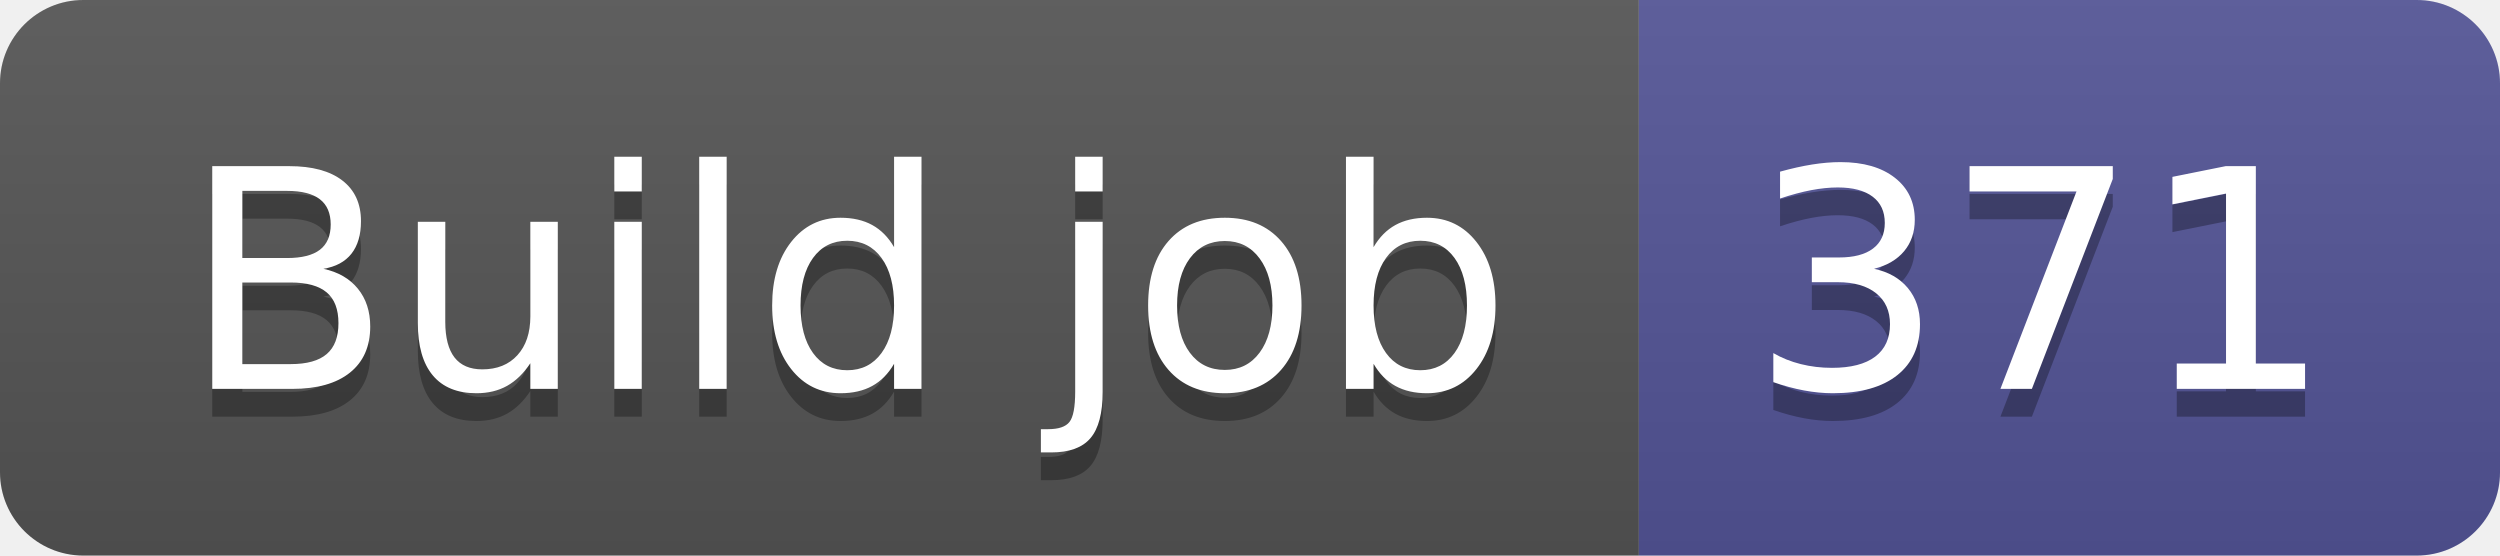
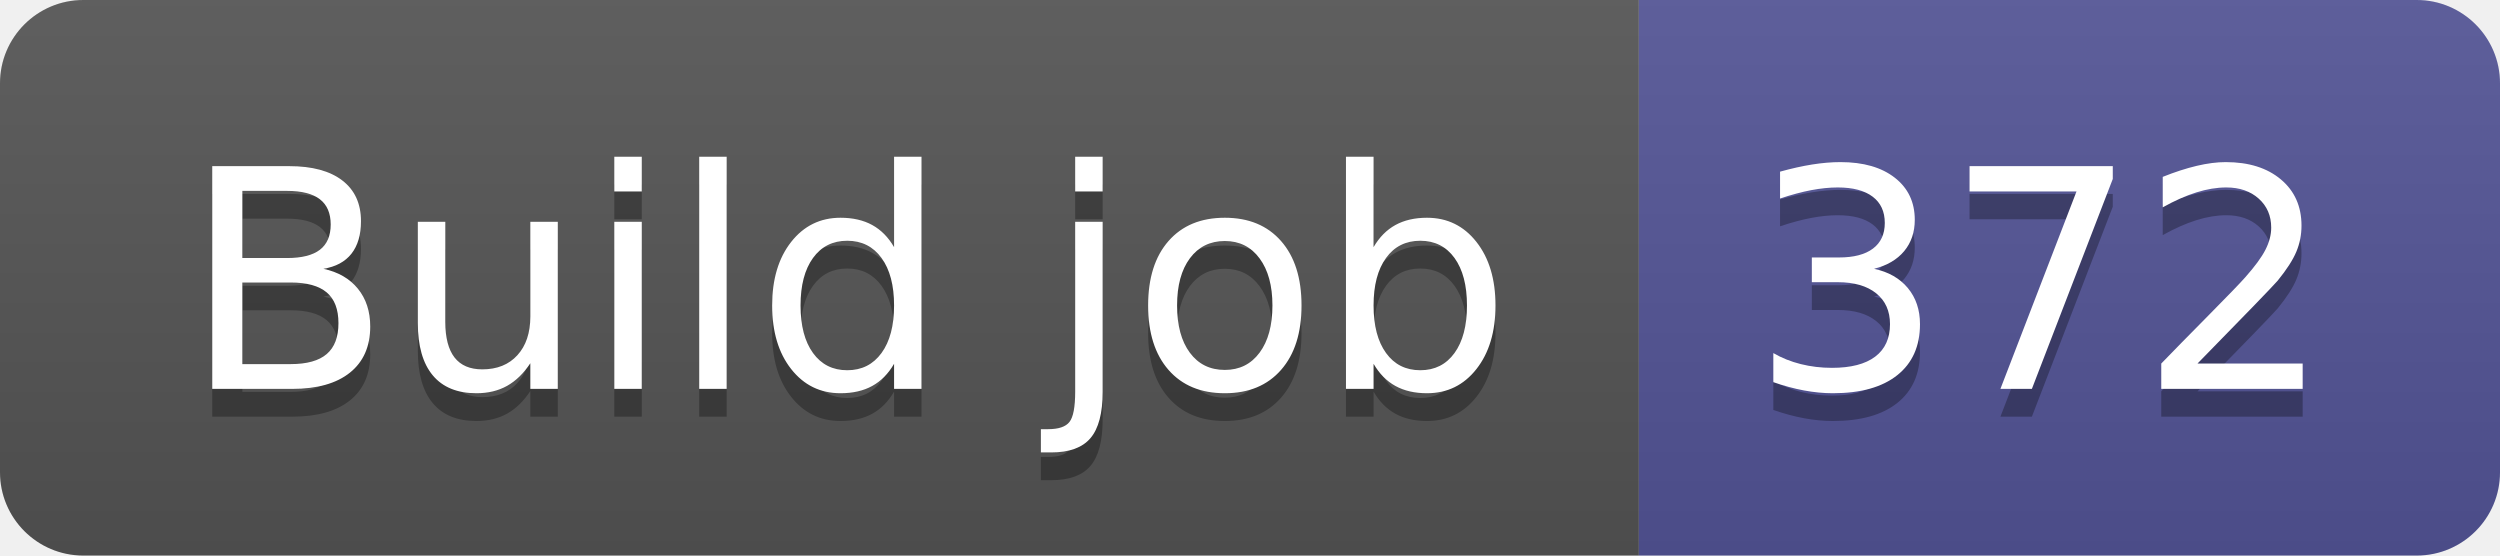
- <svg xmlns="http://www.w3.org/2000/svg" width="90" height="20" role="img" aria-label="Build job: 371">
+ <svg xmlns="http://www.w3.org/2000/svg" width="90" height="20" role="img" aria-label="Build job: 372">
  <linearGradient id="s" x2="0" y2="100%">
    <stop offset="0" stop-color="#bbb" stop-opacity=".1" />
    <stop offset="1" stop-opacity=".1" />
  </linearGradient>
  <clipPath id="r">
    <rect width="90" height="20" rx="3" fill="#fff" />
  </clipPath>
  <g clip-path="url(#r)">
    <rect width="59" height="20" fill="#555" />
    <rect x="59" width="31" height="20" fill="#535597" />
    <rect width="90" height="20" fill="url(#s)" />
  </g>
  <g fill="#fff" text-anchor="middle" font-family="Verdana,Geneva,DejaVu Sans,sans-serif" text-rendering="geometricPrecision" font-size="110">
    <text aria-hidden="true" x="305" y="150" fill="#010101" fill-opacity=".3" transform="scale(.1)" textLength="490">Build job</text>
    <text x="305" y="140" transform="scale(.1)" fill="#fff" textLength="490">Build job</text>
-     <text aria-hidden="true" x="735" y="150" fill="#010101" fill-opacity=".3" transform="scale(.1)" textLength="210">371</text>
-     <text x="735" y="140" transform="scale(.1)" fill="#fff" textLength="210">371</text>
+     <text aria-hidden="true" x="735" y="150" fill="#010101" fill-opacity=".3" transform="scale(.1)" textLength="210">372</text>
+     <text x="735" y="140" transform="scale(.1)" fill="#fff" textLength="210">372</text>
  </g>
</svg>
